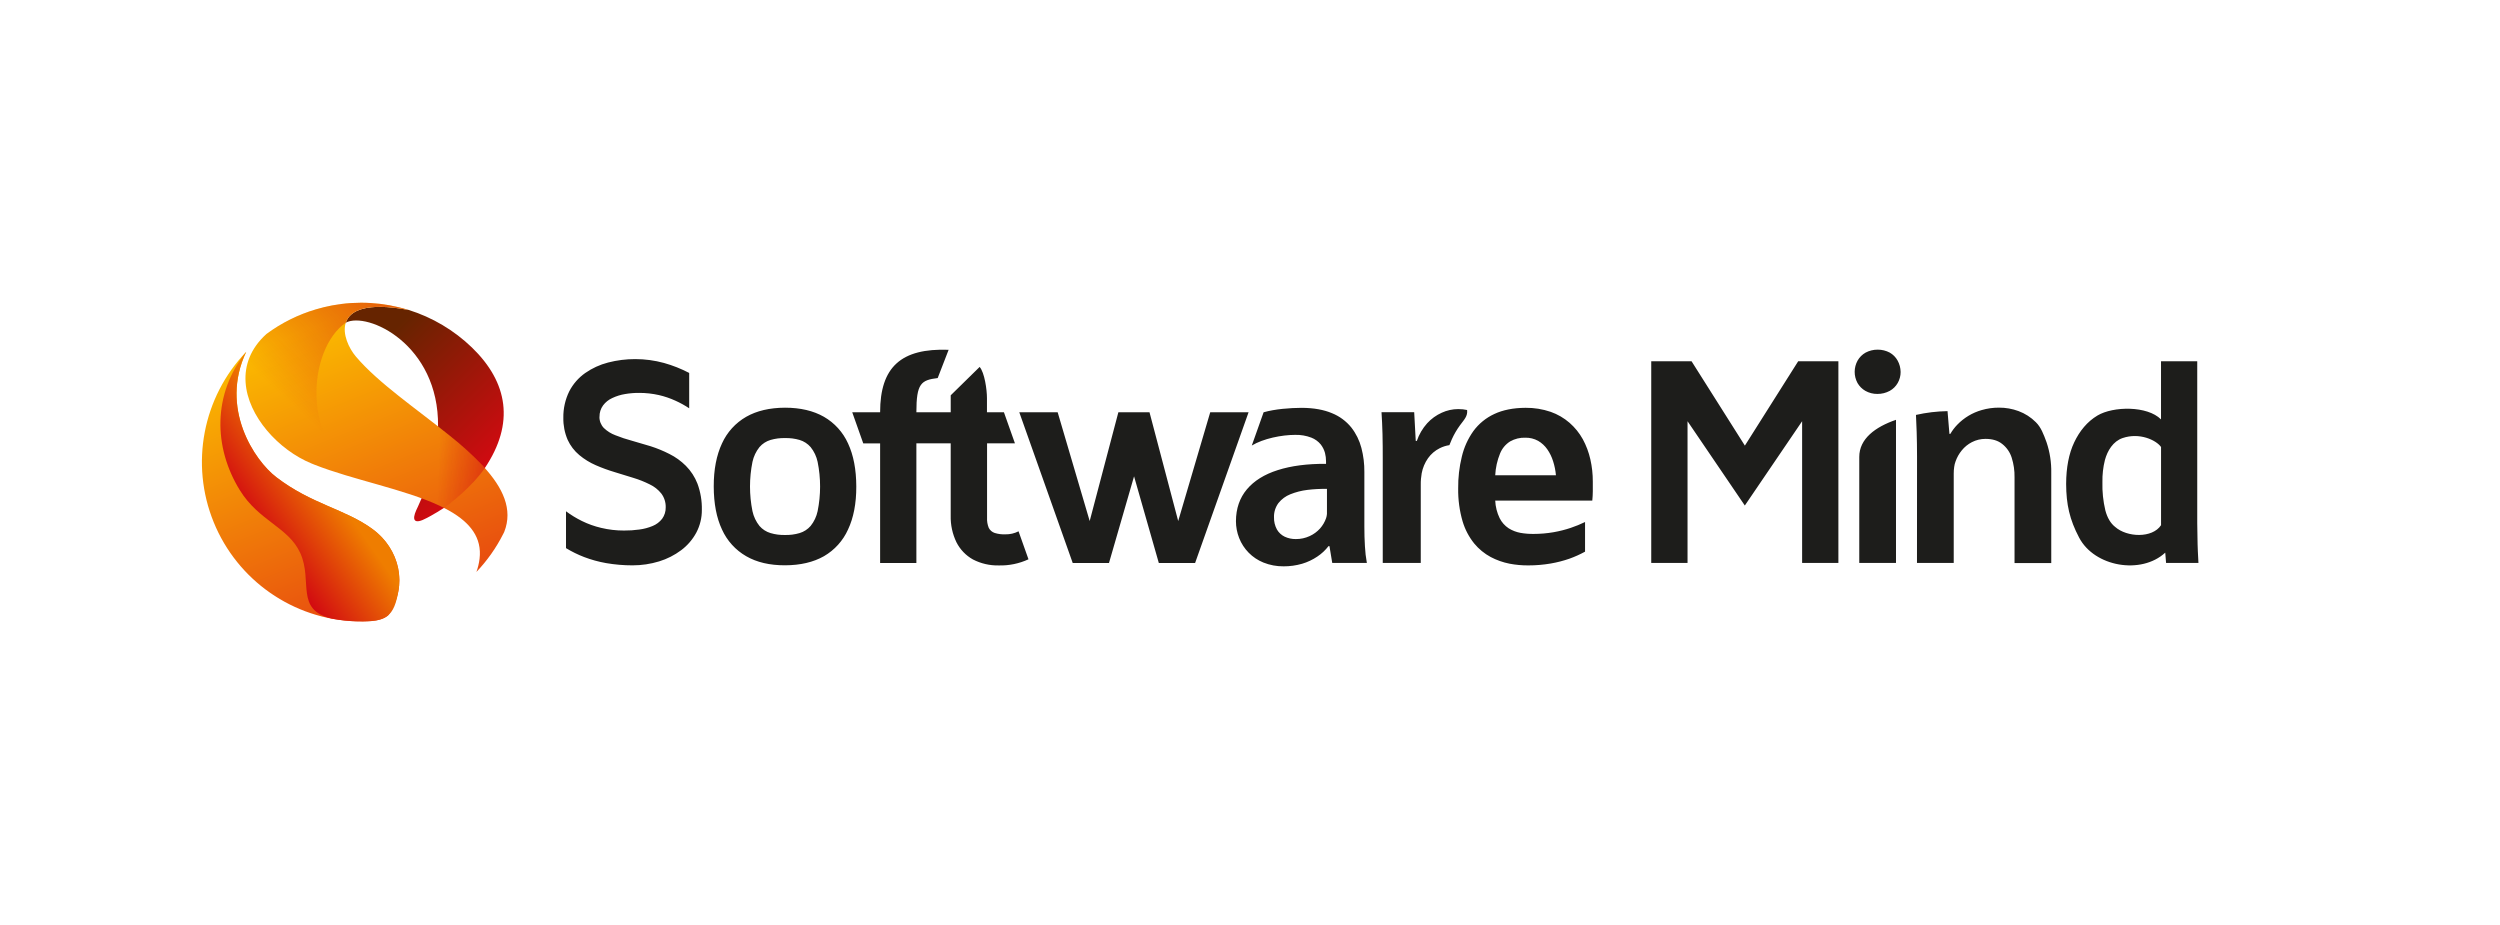
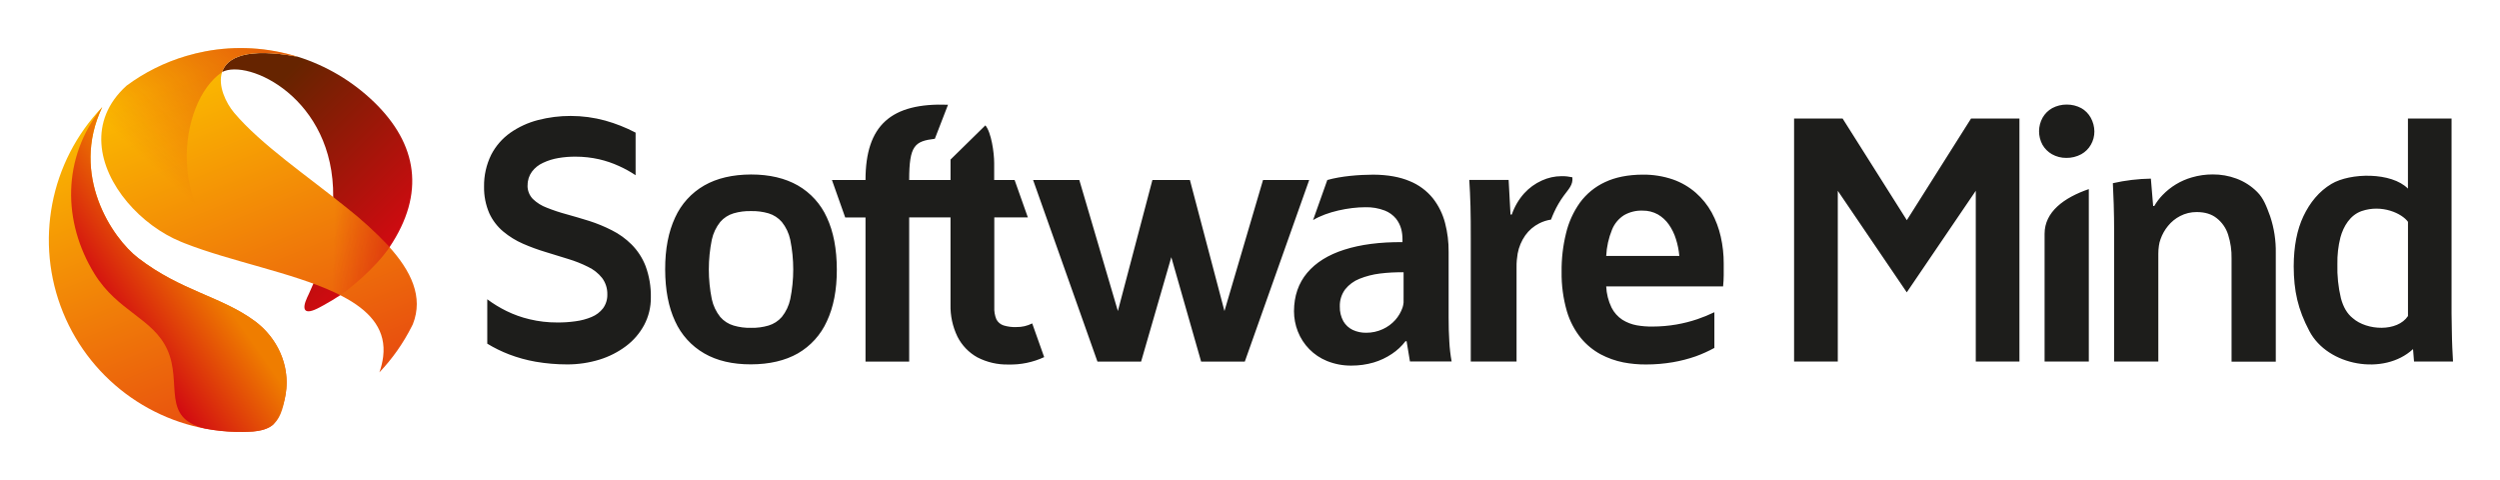
- <svg xmlns="http://www.w3.org/2000/svg" id="Warstwa_1" data-name="Warstwa 1" viewBox="0 0 1453.3 537.21">
+ <svg xmlns="http://www.w3.org/2000/svg" role="img" viewBox="93.80 152.80 1206.40 231.40">
  <defs>
-     <style>.cls-1{fill:none;}.cls-2{fill:#1d1d1b;}.cls-3,.cls-4,.cls-5,.cls-6,.cls-7{fill-rule:evenodd;}.cls-3{fill:url(#linear-gradient);}.cls-4{fill:url(#linear-gradient-2);}.cls-5{fill:url(#linear-gradient-3);}.cls-6{fill:url(#linear-gradient-4);}.cls-7{fill:url(#linear-gradient-5);}</style>
-     <linearGradient id="linear-gradient" x1="196.28" y1="190.72" x2="280.56" y2="275.01" gradientUnits="userSpaceOnUse">
-       <stop offset="0.2" stop-color="#662400" />
+     <linearGradient id="a" x1="196.28" x2="280.56" y1="190.72" y2="275.01" gradientUnits="userSpaceOnUse">
+       <stop offset=".2" stop-color="#662400" />
      <stop offset="1" stop-color="#d20a11" />
    </linearGradient>
-     <linearGradient id="linear-gradient-2" x1="232.53" y1="355.54" x2="164.47" y2="187.1" gradientUnits="userSpaceOnUse">
-       <stop offset="0.05" stop-color="#e84e0f" />
-       <stop offset="0.95" stop-color="#fbba00" />
+     <linearGradient id="b" x1="232.53" x2="164.47" y1="355.54" y2="187.1" gradientUnits="userSpaceOnUse">
+       <stop offset=".05" stop-color="#e84e0f" />
+       <stop offset=".95" stop-color="#fbba00" />
    </linearGradient>
-     <linearGradient id="linear-gradient-3" x1="148.56" y1="306.21" x2="195.27" y2="273.5" gradientUnits="userSpaceOnUse">
+     <linearGradient id="c" x1="148.56" x2="195.27" y1="306.21" y2="273.5" gradientUnits="userSpaceOnUse">
      <stop offset="0" stop-color="#d20a11" />
-       <stop offset="0.85" stop-color="#ef7d00" />
+       <stop offset=".85" stop-color="#ef7d00" />
    </linearGradient>
-     <linearGradient id="linear-gradient-4" x1="245.75" y1="271.2" x2="281.86" y2="272.46" gradientUnits="userSpaceOnUse">
-       <stop offset="0.25" stop-color="#d20a11" stop-opacity="0" />
-       <stop offset="1" stop-color="#d20a11" stop-opacity="0.5" />
+     <linearGradient id="d" x1="245.75" x2="281.86" y1="271.2" y2="272.46" gradientUnits="userSpaceOnUse">
+       <stop offset=".25" stop-color="#d20a11" stop-opacity="0" />
+       <stop offset="1" stop-color="#d20a11" stop-opacity=".5" />
    </linearGradient>
-     <linearGradient id="linear-gradient-5" x1="236.1" y1="178.96" x2="163.99" y2="259.05" gradientUnits="userSpaceOnUse">
-       <stop offset="0.08" stop-color="#d20a11" stop-opacity="0.5" />
-       <stop offset="0.8" stop-color="#d20a11" stop-opacity="0" />
+     <linearGradient id="e" x1="236.1" x2="163.99" y1="178.96" y2="259.05" gradientUnits="userSpaceOnUse">
+       <stop offset=".08" stop-color="#d20a11" stop-opacity=".5" />
+       <stop offset=".8" stop-color="#d20a11" stop-opacity="0" />
    </linearGradient>
  </defs>
-   <rect class="cls-1" width="1453.3" height="537.21" />
-   <path class="cls-2" d="M1258.7,321.26l.48,6H1278c-.11-1.92-.22-4.17-.35-6.77s-.17-5.31-.22-8.21c-.08-2.7-.11-5.44-.13-8.15V210h-21.06v33.81c-7.93-8-27.74-7.73-36.94-2.26-5.94,3.54-10.39,9-13.51,15.57s-4.67,14.64-4.7,24.2c.05,11.87,2,20.71,7.55,31.21,8.92,17,36.07,21.64,50,8.78Zm-36.52-41a48.55,48.55,0,0,1,1.46-12.88c1.47-5.41,4.74-10.83,10.27-12.73,9.81-3.36,19.49,1.17,22.35,5.19v45.46c-5.1,7.71-19.81,7.1-26.69,1-2.64-2.08-4.55-5.29-5.69-9.6a63.39,63.39,0,0,1-1.7-16.45Zm-638.66-40.6h-9.78v-8.19c0-5.05-1.41-14.88-4.25-18.17l-16.82,16.5v9.86H532.71c0-16.75,2.71-18.71,12.39-19.89l6.36-16.43c-27.55-1-39.83,9.94-39.83,36.32H495.42l6.41,18.09h9.8v69.55h21.08V257.71h19.95v42A33.77,33.77,0,0,0,556,315.23a23.69,23.69,0,0,0,9.6,10,31.11,31.11,0,0,0,15,3.47,38.66,38.66,0,0,0,17.28-3.57l-5.78-16.27a16,16,0,0,1-7.63,1.76,18.53,18.53,0,0,1-6.21-.79,6,6,0,0,1-3.46-2.94,13.65,13.65,0,0,1-1-5.94V257.71h16.2l-6.41-18.09Zm187.86,56.66c0,.82,0,1.63,0,2.45a10.56,10.56,0,0,1-.49,2.44,18,18,0,0,1-3.51,6,18.28,18.28,0,0,1-6,4.41,18.79,18.79,0,0,1-8.1,1.75,14.83,14.83,0,0,1-6.43-1.36,10.53,10.53,0,0,1-4.53-4.17,14.08,14.08,0,0,1-1.72-7.15,13.25,13.25,0,0,1,2.6-8.28,16.69,16.69,0,0,1,6.89-5.08,39.34,39.34,0,0,1,9.84-2.53,82.13,82.13,0,0,1,11.46-.6v12.13Zm21.75-21.92a53.05,53.05,0,0,0-1.72-14,32.53,32.53,0,0,0-5.89-11.93,27.84,27.84,0,0,0-11.2-8.27c-4.71-2-10.56-3.08-17.61-3.12-6.87.05-15.36.67-22.15,2.59L727.69,259c6.77-4.09,17.43-6.2,25.22-6.2a24.48,24.48,0,0,1,9.39,1.6,13.36,13.36,0,0,1,5.44,3.92,14.06,14.06,0,0,1,2.51,5,19.47,19.47,0,0,1,.6,4.86v1.46q-16.35-.11-28.08,3.65c-7.79,2.47-13.77,6.22-17.94,11.18s-6.32,11.14-6.35,18.51a26.86,26.86,0,0,0,1.85,9.76A25.36,25.36,0,0,0,734.4,327a30.59,30.59,0,0,0,11.81,2.22,37.82,37.82,0,0,0,10.74-1.5,32.25,32.25,0,0,0,8.83-4.17,27,27,0,0,0,6.52-6.09h.54l1.62,9.77h20.12a74.33,74.33,0,0,1-1.12-9.66c-.24-3.65-.33-7.52-.33-11.53V274.36Zm-89.62-34.74h22.31l-31.09,87.64H673.65l-14.4-50.4-14.58,50.4H623.6L604,272l-11.47-32.34h22.31l18.62,63.23,16.67-63.23h18.1l16.68,63.23,18.62-63.23ZM1045.33,210l-31,49.05-31-49.05H959.9V327.26H981V244.87l33.3,49,33.31-49v82.39h21.08V210ZM803.82,327.26h22.1V281.83c0-1.17,0-2.34.12-3.48s.24-2.19.41-3.18a22.37,22.37,0,0,1,3.68-8.79,18.44,18.44,0,0,1,6.78-5.81,18.69,18.69,0,0,1,5.65-1.8c.44-1.18.92-2.34,1.44-3.46a45.39,45.39,0,0,1,4.71-8.07c2.41-3.29,4.58-5.29,4.15-8.89-.87-.18-1.71-.33-2.48-.41a22,22,0,0,0-2.73-.13,23,23,0,0,0-9.51,2.1,25.81,25.81,0,0,0-8.51,6.16,29.76,29.76,0,0,0-6,10.25H823l-.9-16.7h-19c.26,3.8.45,8.16.58,12.72s.14,9.78.14,15.65v59.27Zm87.7-16.88a68.46,68.46,0,0,0,11.64-1,67.77,67.77,0,0,0,10-2.54,70.39,70.39,0,0,0,8.26-3.38v17.23a63.38,63.38,0,0,1-9,4.06,69,69,0,0,1-11,2.84,76.89,76.89,0,0,1-13,1.09,56.48,56.48,0,0,1-10.92-1,40.22,40.22,0,0,1-10.94-3.88,32.34,32.34,0,0,1-9.54-7.82,37.65,37.65,0,0,1-6.78-12.9,65.15,65.15,0,0,1-2.57-19.13,73.85,73.85,0,0,1,2.12-18.5,42.35,42.35,0,0,1,6.72-14.86,31.37,31.37,0,0,1,12.12-9.91q7.5-3.55,18.21-3.61a43.78,43.78,0,0,1,14.6,2.34,33.82,33.82,0,0,1,11,6.4,35.55,35.55,0,0,1,7.68,9.52A45.37,45.37,0,0,1,924.5,267a57.62,57.62,0,0,1,1.43,13c0,2,0,3.82,0,5.62s-.13,3.62-.3,5.39H869.2a26.08,26.08,0,0,0,2.58,10.22A15.2,15.2,0,0,0,877,307.1a19.75,19.75,0,0,0,6.9,2.67,41.14,41.14,0,0,0,7.63.61Zm-4.75-55.94a16.76,16.76,0,0,0-8.9,2.16,14.81,14.81,0,0,0-5.85,7,38.45,38.45,0,0,0-2.82,12.7h35.3a37.31,37.31,0,0,0-1.64-8.14,25,25,0,0,0-3.41-7,16.72,16.72,0,0,0-5.31-4.89,14.72,14.72,0,0,0-7.37-1.83ZM456.36,237c8.93,0,16.46,1.79,22.62,5.3a33.94,33.94,0,0,1,14,15.47c3.19,6.84,4.77,15.16,4.8,25.05s-1.61,18.21-4.8,25a34,34,0,0,1-14,15.51q-9.24,5.25-22.62,5.29t-22.59-5.29a34.1,34.1,0,0,1-14.06-15.51c-3.19-6.81-4.77-15.11-4.8-25s1.61-18.21,4.8-25.05a34,34,0,0,1,14.06-15.47c6.14-3.51,13.66-5.26,22.59-5.3Zm0,74a27.57,27.57,0,0,0,8.46-1.11,13.71,13.71,0,0,0,6.42-4.15,20.54,20.54,0,0,0,4.06-8.59,72,72,0,0,0,0-28.65,20.54,20.54,0,0,0-4.06-8.59,13.73,13.73,0,0,0-6.42-4.16,27.9,27.9,0,0,0-8.46-1.09,27.57,27.57,0,0,0-8.43,1.09,13.59,13.59,0,0,0-6.44,4.16,20.79,20.79,0,0,0-4.07,8.59,72.47,72.47,0,0,0,0,28.65,20.79,20.79,0,0,0,4.07,8.59,13.57,13.57,0,0,0,6.44,4.15,27.25,27.25,0,0,0,8.43,1.11ZM348.51,242.26a10.79,10.79,0,0,1,2.08-6.61,13.76,13.76,0,0,1,5.35-4.27,28,28,0,0,1,7.46-2.32,46.61,46.61,0,0,1,8.29-.66,51.66,51.66,0,0,1,11.3,1.25,50.19,50.19,0,0,1,9.65,3.28,55.86,55.86,0,0,1,8,4.42V216.8A75.86,75.86,0,0,0,386,211a63.21,63.21,0,0,0-16.72-2.25,62.13,62.13,0,0,0-15.8,2,41.35,41.35,0,0,0-13.32,6.12,29.63,29.63,0,0,0-9.23,10.6,33.64,33.64,0,0,0-3.45,15.39A31,31,0,0,0,330,255.7a25.29,25.29,0,0,0,6.76,8.84,39.49,39.49,0,0,0,9.54,5.88,95.48,95.48,0,0,0,10.92,4c3.78,1.14,7.41,2.26,10.95,3.37a59.63,59.63,0,0,1,9.51,3.78,19,19,0,0,1,6.75,5.32,12.78,12.78,0,0,1,2.56,8,10.92,10.92,0,0,1-2.08,6.7,13.42,13.42,0,0,1-5.51,4.17,30.16,30.16,0,0,1-7.76,2.07,58.51,58.51,0,0,1-8.89.58,55.8,55.8,0,0,1-13.31-1.55,52.34,52.34,0,0,1-11.18-4,58.9,58.9,0,0,1-9.23-5.64v21.42a65.42,65.42,0,0,0,10.54,5.18,70.11,70.11,0,0,0,12.76,3.52,89.61,89.61,0,0,0,15.34,1.31,52.81,52.81,0,0,0,15.52-2.31A41.81,41.81,0,0,0,396,319.83a31.28,31.28,0,0,0,8.78-10.21A27.8,27.8,0,0,0,408,296.36a41.52,41.52,0,0,0-2.54-15.16,30.28,30.28,0,0,0-6.77-10.43,36.68,36.68,0,0,0-9.55-6.87,73,73,0,0,0-10.91-4.49c-3.74-1.16-7.41-2.24-10.91-3.21a82.58,82.58,0,0,1-9.54-3.17,19.39,19.39,0,0,1-6.77-4.24,9.15,9.15,0,0,1-2.54-6.53Zm743-39a14.79,14.79,0,0,0-7,1.72,12.23,12.23,0,0,0-4.64,4.61,13.55,13.55,0,0,0-.07,13.05,12.35,12.35,0,0,0,4.58,4.58,13.92,13.92,0,0,0,6.94,1.78,14.82,14.82,0,0,0,7.23-1.78,12.06,12.06,0,0,0,4.63-4.58,12.73,12.73,0,0,0,1.69-6.41,14,14,0,0,0-1.76-6.64,12,12,0,0,0-4.56-4.61,14.72,14.72,0,0,0-7-1.72Zm10.67,124V244.05c-12,4.12-21.35,11-21.35,21.55v61.66Zm12.2,0h21.36v-52a25.13,25.13,0,0,1,.27-3.81,14,14,0,0,1,.81-3.26,21.13,21.13,0,0,1,3.6-6.38,18.32,18.32,0,0,1,5.86-4.77,17.06,17.06,0,0,1,7.94-1.91c4.06,0,7.3,1,9.76,3a16.32,16.32,0,0,1,5.45,7.91,35.25,35.25,0,0,1,1.66,11.43v49.85h21.35V274.87a52.75,52.75,0,0,0-2.72-17.71c-1.78-4.84-3.22-8.74-6.24-11.72a27.75,27.75,0,0,0-10.07-6.47,32.17,32.17,0,0,0-11.39-2,35.43,35.43,0,0,0-10.06,1.42,31.81,31.81,0,0,0-14.18,8.53,27.48,27.48,0,0,0-4,5.29h-.54L1132.14,239a89.58,89.58,0,0,0-18.35,2.2q.21,4.72.41,10c.13,4.35.21,9,.21,14.11Z" />
-   <path class="cls-3" d="M201,187.58c12.46-6.64,54.2,12.5,53.65,60.3-.16,14-5.51,32.13-9.58,41.81q-1,2.4-2.13,4.84c-.31.66-.63,1.32-.94,2-2.54,5.62-1.55,8.77,6.22,4.53.64-.33,1.25-.66,1.85-1q4.26-2.34,8-4.82c4.25-2.86,17-13.11,23.79-23.19,17.39-25.91,13.5-49.68-7.48-70a93.07,93.07,0,0,0-36.93-21.91C212.89,175.62,203.36,180.48,201,187.58Z" />
-   <path class="cls-4" d="M182.93,270.18c22.2,8.74,52,14.17,72.46,23.75,2.24,1.05,4.37,2.16,6.38,3.31,11.45,6.65,18.52,15.26,17,27.67a35.19,35.19,0,0,1-1.82,7.58,92.7,92.7,0,0,0,15.62-22.17c.18-.37.36-.71.54-1.08,5.2-13.15-.78-25.68-11.91-37.88a185.11,185.11,0,0,0-20-18.28c-18.92-15.32-41.27-30.38-54.35-45.85-4-4.73-8-13.14-5.84-19.65,2.32-7.1,11.85-12,36.41-7.4A92,92,0,0,0,193,177.57a93.83,93.83,0,0,0-9.3,2.25,92.28,92.28,0,0,0-28.81,14.34c-9.33,8.45-12.76,18.25-12.13,28C144,242,162,261.61,181.11,269.44l1.82.74Zm-22.36,7.16c20.7,15.91,40.06,18.5,56.14,30.34,15.12,11.13,21.11,32.25,9,50-2.35,2-5.52,3-9.91,3.38q-4.33.26-8.62.14H207a92.63,92.63,0,0,1-63.84-156.7C127.53,237.26,147.9,267.63,160.57,277.34Z" />
-   <path class="cls-5" d="M160.57,277.36c-12.67-9.73-33-40.1-17.44-72.87-19.67,24.59-19,55.6-3.77,80.37,11.21,18.21,28.35,21.54,35.21,36.66,7.39,16.28-3.26,32.91,18.21,38.09a90.31,90.31,0,0,0,15.37,1.59c16.31.32,21-2.35,23.58-18.44,2.16-13.55-4-27-15-35.08C200.63,295.84,181.27,293.25,160.57,277.36Z" />
-   <path class="cls-6" d="M245.11,289.69c3.61,1.33,7.06,2.73,10.28,4.24.91.44,1.81.86,2.68,1.32h0c4.25-2.86,17-13.11,23.79-23.19l-.63-.7a185.11,185.11,0,0,0-20-18.28q-3.23-2.61-6.54-5.2c-.16,14-5.51,32.13-9.58,41.81Z" />
-   <path class="cls-7" d="M142.72,222.16C144,242,162,261.61,181.11,269.44l1.82.74c9.17,3.61,19.64,6.65,30.21,9.67-39.72-21.31-33.91-77.47-12.1-92.27,2.32-7.1,11.85-12,36.41-7.4A92,92,0,0,0,193,177.57a93.83,93.83,0,0,0-9.3,2.25,92.28,92.28,0,0,0-28.81,14.34C145.52,202.61,142.09,212.41,142.72,222.16Z" />
+   <path fill="none" d="M0 0h1453.3v537.21H0z" />
+   <path fill="#1d1d1b" d="M1258.7 321.26l.48 6H1278c-.11-1.92-.22-4.17-.35-6.77s-.17-5.31-.22-8.21c-.08-2.7-.11-5.44-.13-8.15V210h-21.06v33.81c-7.93-8-27.74-7.73-36.94-2.26-5.94 3.54-10.39 9-13.51 15.57s-4.67 14.64-4.7 24.2c.05 11.87 2 20.71 7.55 31.21 8.92 17 36.07 21.64 50 8.78zm-36.52-41a48.55 48.55 0 0 1 1.46-12.88c1.47-5.41 4.74-10.83 10.27-12.73 9.81-3.36 19.49 1.17 22.35 5.19v45.46c-5.1 7.71-19.81 7.1-26.69 1-2.64-2.08-4.55-5.29-5.69-9.6a63.39 63.39 0 0 1-1.7-16.45zm-638.66-40.6h-9.78v-8.19c0-5.05-1.41-14.88-4.25-18.17l-16.82 16.5v9.86h-19.96c0-16.75 2.71-18.71 12.39-19.89l6.36-16.43c-27.55-1-39.83 9.94-39.83 36.32h-16.21l6.41 18.09h9.8v69.55h21.08v-69.59h19.95v42a33.77 33.77 0 0 0 3.34 15.52 23.69 23.69 0 0 0 9.6 10 31.11 31.11 0 0 0 15 3.47 38.66 38.66 0 0 0 17.28-3.57l-5.78-16.27a16 16 0 0 1-7.63 1.76 18.53 18.53 0 0 1-6.21-.79 6 6 0 0 1-3.46-2.94 13.65 13.65 0 0 1-1-5.94v-43.24H590l-6.41-18.09zm187.86 56.66v2.45a10.56 10.56 0 0 1-.49 2.44 18 18 0 0 1-3.51 6 18.28 18.28 0 0 1-6 4.41 18.79 18.79 0 0 1-8.1 1.75 14.83 14.83 0 0 1-6.43-1.36 10.53 10.53 0 0 1-4.53-4.17 14.08 14.08 0 0 1-1.72-7.15 13.25 13.25 0 0 1 2.6-8.28 16.69 16.69 0 0 1 6.89-5.08 39.34 39.34 0 0 1 9.84-2.53 82.13 82.13 0 0 1 11.46-.6v12.13zm21.75-21.92a53.05 53.05 0 0 0-1.72-14 32.53 32.53 0 0 0-5.89-11.93 27.84 27.84 0 0 0-11.2-8.27c-4.71-2-10.56-3.08-17.61-3.12-6.87.05-15.36.67-22.15 2.59L727.69 259c6.77-4.09 17.43-6.2 25.22-6.2a24.48 24.48 0 0 1 9.39 1.6 13.36 13.36 0 0 1 5.44 3.92 14.06 14.06 0 0 1 2.51 5 19.47 19.47 0 0 1 .6 4.86v1.46q-16.35-.11-28.08 3.65c-7.79 2.47-13.77 6.22-17.94 11.18s-6.32 11.14-6.35 18.51a26.86 26.86 0 0 0 1.85 9.76A25.36 25.36 0 0 0 734.4 327a30.59 30.59 0 0 0 11.81 2.22 37.82 37.82 0 0 0 10.74-1.5 32.25 32.25 0 0 0 8.83-4.17 27 27 0 0 0 6.52-6.09h.54l1.62 9.77h20.12a74.33 74.33 0 0 1-1.12-9.66c-.24-3.65-.33-7.52-.33-11.53v-31.68zm-89.62-34.74h22.31l-31.09 87.64h-21.08l-14.4-50.4-14.58 50.4H623.6L604 272l-11.47-32.34h22.31l18.62 63.23 16.67-63.23h18.1l16.68 63.23 18.62-63.23zM1045.33 210l-31 49.05-31-49.05H959.9v117.26H981v-82.39l33.3 49 33.31-49v82.39h21.08V210zM803.82 327.26h22.1v-45.43c0-1.17 0-2.34.12-3.48s.24-2.19.41-3.18a22.37 22.37 0 0 1 3.68-8.79 18.44 18.44 0 0 1 6.78-5.81 18.69 18.69 0 0 1 5.65-1.8c.44-1.18.92-2.34 1.44-3.46a45.39 45.39 0 0 1 4.71-8.07c2.41-3.29 4.58-5.29 4.15-8.89-.87-.18-1.71-.33-2.48-.41a22 22 0 0 0-2.73-.13 23 23 0 0 0-9.51 2.1 25.81 25.81 0 0 0-8.51 6.16 29.76 29.76 0 0 0-6 10.25H823l-.9-16.7h-19c.26 3.8.45 8.16.58 12.72s.14 9.78.14 15.65v59.27zm87.7-16.88a68.46 68.46 0 0 0 11.64-1 67.77 67.77 0 0 0 10-2.54 70.39 70.39 0 0 0 8.26-3.38v17.23a63.38 63.38 0 0 1-9 4.06 69 69 0 0 1-11 2.84 76.89 76.89 0 0 1-13 1.09 56.48 56.48 0 0 1-10.92-1 40.22 40.22 0 0 1-10.94-3.88 32.34 32.34 0 0 1-9.54-7.82 37.65 37.65 0 0 1-6.78-12.9 65.15 65.15 0 0 1-2.57-19.13 73.85 73.85 0 0 1 2.12-18.5 42.35 42.35 0 0 1 6.72-14.86 31.37 31.37 0 0 1 12.12-9.91q7.5-3.55 18.21-3.61a43.78 43.78 0 0 1 14.6 2.34 33.82 33.82 0 0 1 11 6.4 35.55 35.55 0 0 1 7.68 9.52A45.37 45.37 0 0 1 924.5 267a57.62 57.62 0 0 1 1.43 13v5.62c0 1.8-.13 3.62-.3 5.39H869.2a26.08 26.08 0 0 0 2.58 10.22 15.2 15.2 0 0 0 5.22 5.87 19.75 19.75 0 0 0 6.9 2.67 41.14 41.14 0 0 0 7.63.61zm-4.75-55.94a16.76 16.76 0 0 0-8.9 2.16 14.81 14.81 0 0 0-5.85 7 38.45 38.45 0 0 0-2.82 12.7h35.3a37.31 37.31 0 0 0-1.64-8.14 25 25 0 0 0-3.41-7 16.72 16.72 0 0 0-5.31-4.89 14.72 14.72 0 0 0-7.37-1.83zM456.36 237c8.93 0 16.46 1.79 22.62 5.3a33.94 33.94 0 0 1 14 15.47c3.19 6.84 4.77 15.16 4.8 25.05s-1.61 18.21-4.8 25a34 34 0 0 1-14 15.51q-9.24 5.25-22.62 5.29t-22.59-5.29a34.1 34.1 0 0 1-14.06-15.51c-3.19-6.81-4.77-15.11-4.8-25s1.61-18.21 4.8-25.05a34 34 0 0 1 14.06-15.47c6.14-3.51 13.66-5.26 22.59-5.3zm0 74a27.57 27.57 0 0 0 8.46-1.11 13.71 13.71 0 0 0 6.42-4.15 20.54 20.54 0 0 0 4.06-8.59 72 72 0 0 0 0-28.65 20.54 20.54 0 0 0-4.06-8.59 13.73 13.73 0 0 0-6.42-4.16 27.9 27.9 0 0 0-8.46-1.09 27.57 27.57 0 0 0-8.43 1.09 13.59 13.59 0 0 0-6.44 4.16 20.79 20.79 0 0 0-4.07 8.59 72.47 72.47 0 0 0 0 28.65 20.79 20.79 0 0 0 4.07 8.59 13.57 13.57 0 0 0 6.44 4.15 27.25 27.25 0 0 0 8.43 1.11zm-107.85-68.74a10.79 10.79 0 0 1 2.08-6.61 13.76 13.76 0 0 1 5.35-4.27 28 28 0 0 1 7.46-2.32 46.61 46.61 0 0 1 8.29-.66 51.66 51.66 0 0 1 11.3 1.25 50.19 50.19 0 0 1 9.65 3.28 55.86 55.86 0 0 1 8 4.42V216.8A75.86 75.86 0 0 0 386 211a63.21 63.21 0 0 0-16.72-2.25 62.13 62.13 0 0 0-15.8 2 41.35 41.35 0 0 0-13.32 6.12 29.63 29.63 0 0 0-9.23 10.6 33.64 33.64 0 0 0-3.45 15.39A31 31 0 0 0 330 255.7a25.29 25.29 0 0 0 6.76 8.84 39.49 39.49 0 0 0 9.54 5.88 95.48 95.48 0 0 0 10.92 4c3.78 1.14 7.41 2.26 10.95 3.37a59.63 59.63 0 0 1 9.51 3.78 19 19 0 0 1 6.75 5.32 12.78 12.78 0 0 1 2.56 8 10.92 10.92 0 0 1-2.08 6.7 13.42 13.42 0 0 1-5.51 4.17 30.16 30.16 0 0 1-7.76 2.07 58.51 58.51 0 0 1-8.89.58 55.8 55.8 0 0 1-13.31-1.55 52.34 52.34 0 0 1-11.18-4 58.9 58.9 0 0 1-9.23-5.64v21.42a65.42 65.42 0 0 0 10.54 5.18 70.11 70.11 0 0 0 12.76 3.52 89.61 89.61 0 0 0 15.34 1.31 52.81 52.81 0 0 0 15.52-2.31 41.81 41.81 0 0 0 12.81-6.51 31.28 31.28 0 0 0 8.78-10.21 27.8 27.8 0 0 0 3.22-13.26 41.52 41.52 0 0 0-2.54-15.16 30.28 30.28 0 0 0-6.77-10.43 36.68 36.68 0 0 0-9.55-6.87 73 73 0 0 0-10.91-4.49c-3.74-1.16-7.41-2.24-10.91-3.21a82.58 82.58 0 0 1-9.54-3.17 19.39 19.39 0 0 1-6.77-4.24 9.15 9.15 0 0 1-2.54-6.53zm743-39a14.79 14.79 0 0 0-7 1.72 12.23 12.23 0 0 0-4.64 4.61 13.55 13.55 0 0 0-.07 13.05 12.35 12.35 0 0 0 4.58 4.58 13.92 13.92 0 0 0 6.94 1.78 14.82 14.82 0 0 0 7.23-1.78 12.06 12.06 0 0 0 4.63-4.58 12.73 12.73 0 0 0 1.69-6.41 14 14 0 0 0-1.76-6.64 12 12 0 0 0-4.56-4.61 14.72 14.72 0 0 0-7-1.72zm10.67 124v-83.21c-12 4.12-21.35 11-21.35 21.55v61.66zm12.2 0h21.36v-52a25.13 25.13 0 0 1 .27-3.81 14 14 0 0 1 .81-3.26 21.13 21.13 0 0 1 3.6-6.38 18.32 18.32 0 0 1 5.86-4.77 17.06 17.06 0 0 1 7.94-1.91c4.06 0 7.3 1 9.76 3a16.32 16.32 0 0 1 5.45 7.91 35.25 35.25 0 0 1 1.66 11.43v49.85h21.35v-52.45a52.75 52.75 0 0 0-2.72-17.71c-1.78-4.84-3.22-8.74-6.24-11.72a27.75 27.75 0 0 0-10.07-6.47 32.17 32.17 0 0 0-11.39-2 35.43 35.43 0 0 0-10.06 1.42 31.81 31.81 0 0 0-14.18 8.53 27.48 27.48 0 0 0-4 5.29h-.54l-1.1-13.21a89.58 89.58 0 0 0-18.35 2.2q.21 4.72.41 10c.13 4.35.21 9 .21 14.11z" />
+   <path fill="url(#a)" fill-rule="evenodd" d="M201 187.58c12.46-6.64 54.2 12.5 53.65 60.3-.16 14-5.51 32.13-9.58 41.81q-1 2.4-2.13 4.84c-.31.66-.63 1.32-.94 2-2.54 5.62-1.55 8.77 6.22 4.53.64-.33 1.25-.66 1.85-1q4.26-2.34 8-4.82c4.25-2.86 17-13.11 23.79-23.19 17.39-25.91 13.5-49.68-7.48-70a93.07 93.07 0 0 0-36.93-21.91c-24.56-4.52-34.09.34-36.45 7.44z" />
+   <path fill="url(#b)" fill-rule="evenodd" d="M182.93 270.18c22.2 8.74 52 14.17 72.46 23.75 2.24 1.05 4.37 2.16 6.38 3.31 11.45 6.65 18.52 15.26 17 27.67a35.19 35.19 0 0 1-1.82 7.58 92.7 92.7 0 0 0 15.62-22.17c.18-.37.36-.71.54-1.08 5.2-13.15-.78-25.68-11.91-37.88a185.11 185.11 0 0 0-20-18.28c-18.92-15.32-41.27-30.38-54.35-45.85-4-4.73-8-13.14-5.84-19.65 2.32-7.1 11.85-12 36.41-7.4a92 92 0 0 0-44.42-2.61 93.83 93.83 0 0 0-9.3 2.25 92.28 92.28 0 0 0-28.81 14.34c-9.33 8.45-12.76 18.25-12.13 28C144 242 162 261.61 181.11 269.44l1.82.74zm-22.36 7.16c20.7 15.91 40.06 18.5 56.14 30.34 15.12 11.13 21.11 32.25 9 50-2.35 2-5.52 3-9.91 3.38q-4.33.26-8.62.14H207a92.63 92.63 0 0 1-63.84-156.7c-15.63 32.76 4.74 63.13 17.41 72.84z" />
+   <path fill="url(#c)" fill-rule="evenodd" d="M160.57 277.36c-12.67-9.73-33-40.1-17.44-72.87-19.67 24.59-19 55.6-3.77 80.37 11.21 18.21 28.35 21.54 35.21 36.66 7.39 16.28-3.26 32.91 18.21 38.09a90.31 90.31 0 0 0 15.37 1.59c16.31.32 21-2.35 23.58-18.44 2.16-13.55-4-27-15-35.08-16.1-11.84-35.46-14.43-56.16-30.32z" />
+   <path fill="url(#d)" fill-rule="evenodd" d="M245.11 289.69c3.61 1.33 7.06 2.73 10.28 4.24.91.44 1.81.86 2.68 1.32 4.25-2.86 17-13.11 23.79-23.19l-.63-.7a185.11 185.11 0 0 0-20-18.28q-3.23-2.61-6.54-5.2c-.16 14-5.51 32.13-9.58 41.81z" />
+   <path fill="url(#e)" fill-rule="evenodd" d="M142.72 222.16C144 242 162 261.61 181.11 269.44l1.82.74c9.17 3.61 19.64 6.65 30.21 9.67-39.72-21.31-33.91-77.47-12.1-92.27 2.32-7.1 11.85-12 36.41-7.4a92 92 0 0 0-44.45-2.61 93.83 93.83 0 0 0-9.3 2.25 92.28 92.28 0 0 0-28.81 14.34c-9.37 8.45-12.8 18.25-12.17 28z" />
</svg>
